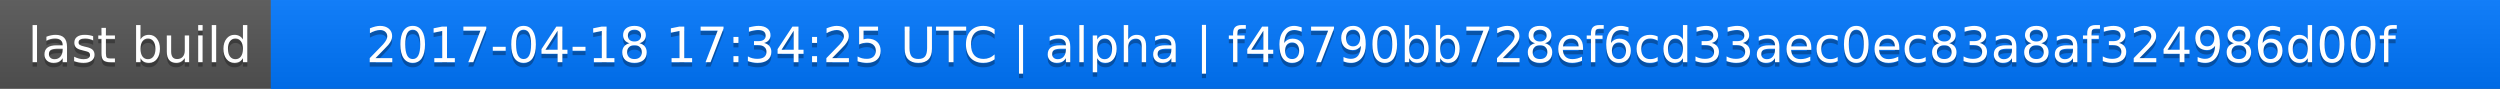
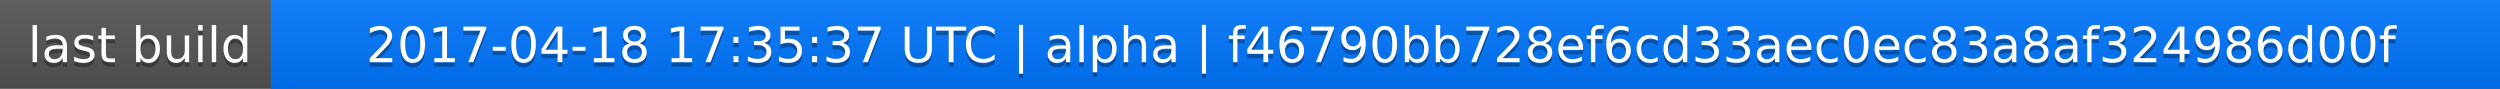
<svg xmlns="http://www.w3.org/2000/svg" width="563" height="20">
  <linearGradient id="a" x2="0" y2="100%">
    <stop offset="0" stop-color="#bbb" stop-opacity=".1" />
    <stop offset="1" stop-opacity=".1" />
  </linearGradient>
  <rect rx="0" width="563" height="20" fill="#555" />
  <rect rx="0" x="61" width="502" height="20" fill="#07f" />
  <path fill="#07f" d="M61 0h4v20h-4z" />
  <rect rx="0" width="563" height="20" fill="url(#a)" />
  <g fill="#fff" text-anchor="middle" font-family="DejaVu Sans,Verdana,Geneva,sans-serif" font-size="11">
    <text x="31.5" y="15" fill="#010101" fill-opacity=".3">last build</text>
    <text x="31.5" y="14">last build</text>
-     <text x="311" y="15" fill="#010101" fill-opacity=".3">2017-04-18 17:34:25 UTC | alpha | f46790bb728ef6cd33aec0ec83a8af324986d00f</text>
-     <text x="311" y="14">2017-04-18 17:34:25 UTC | alpha | f46790bb728ef6cd33aec0ec83a8af324986d00f</text>
+     <text x="311" y="15" fill="#010101" fill-opacity=".3">2017-04-18 17:35:37 UTC | alpha | f46790bb728ef6cd33aec0ec83a8af324986d00f</text>
+     <text x="311" y="14">2017-04-18 17:35:37 UTC | alpha | f46790bb728ef6cd33aec0ec83a8af324986d00f</text>
  </g>
</svg>
